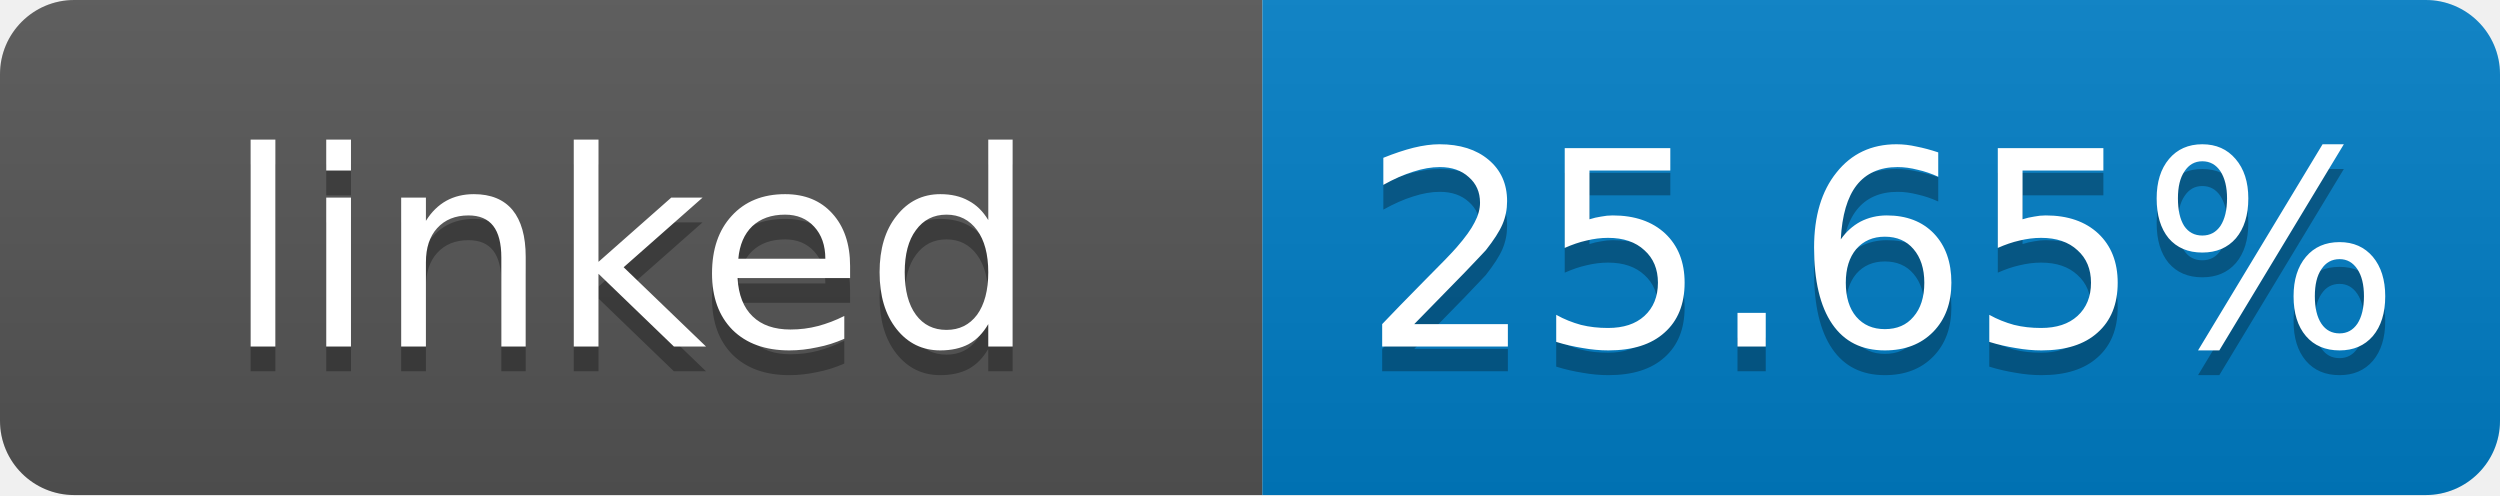
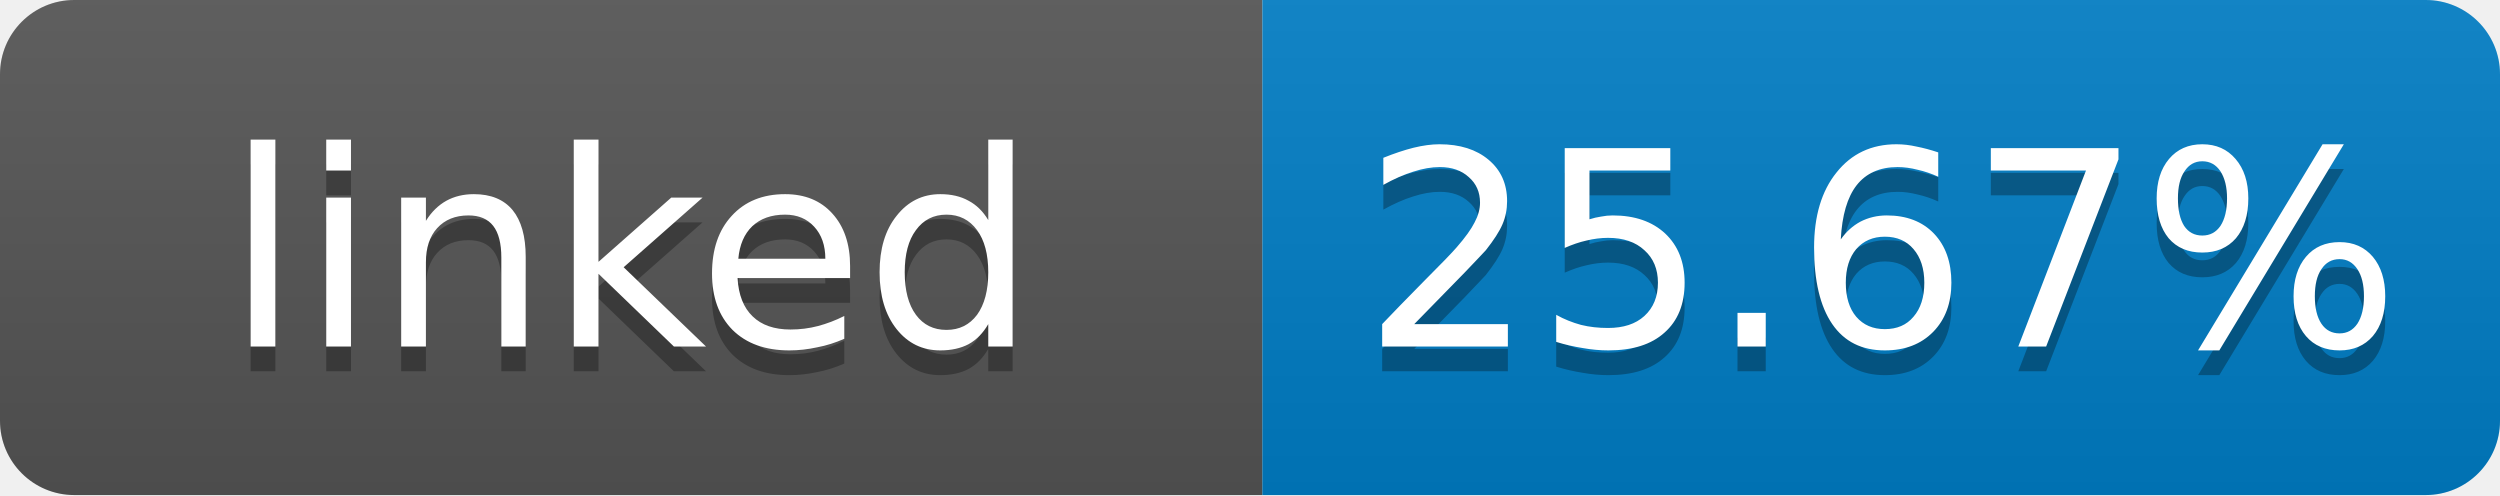
- <svg xmlns="http://www.w3.org/2000/svg" width="101" height="20" role="img" aria-label="linked: 25.65%">
+ <svg xmlns="http://www.w3.org/2000/svg" width="101" height="20" role="img" aria-label="linked: 25.67%">
  <linearGradient id="s" x2="0" y2="100%">
    <stop offset="0" stop-color="#bbb" stop-opacity=".1" />
    <stop offset="1" stop-opacity=".1" />
  </linearGradient>
  <clipPath id="r">
    <rect width="101" height="20" rx="3" fill="#fff" />
  </clipPath>
  <g clip-path="url(#r)">
    <rect width="51" height="20" fill="#555" />
    <rect x="51" width="50" height="20" fill="#007ec6" />
    <rect width="101" height="20" fill="url(#s)" />
  </g>
  <g fill="#fff" text-anchor="middle" font-family="Verdana,Geneva,DejaVu Sans,sans-serif" font-size="11">
    <text x="25.5" y="15" fill="#010101" fill-opacity=".3">linked</text>
    <text x="25.5" y="14">linked</text>
-     <text x="76" y="15" fill="#010101" fill-opacity=".3">25.65%</text>
-     <text x="76" y="14">25.65%</text>
+     <text x="76" y="15" fill="#010101" fill-opacity=".3">25.67%</text>
+     <text x="76" y="14">25.67%</text>
  </g>
</svg>
